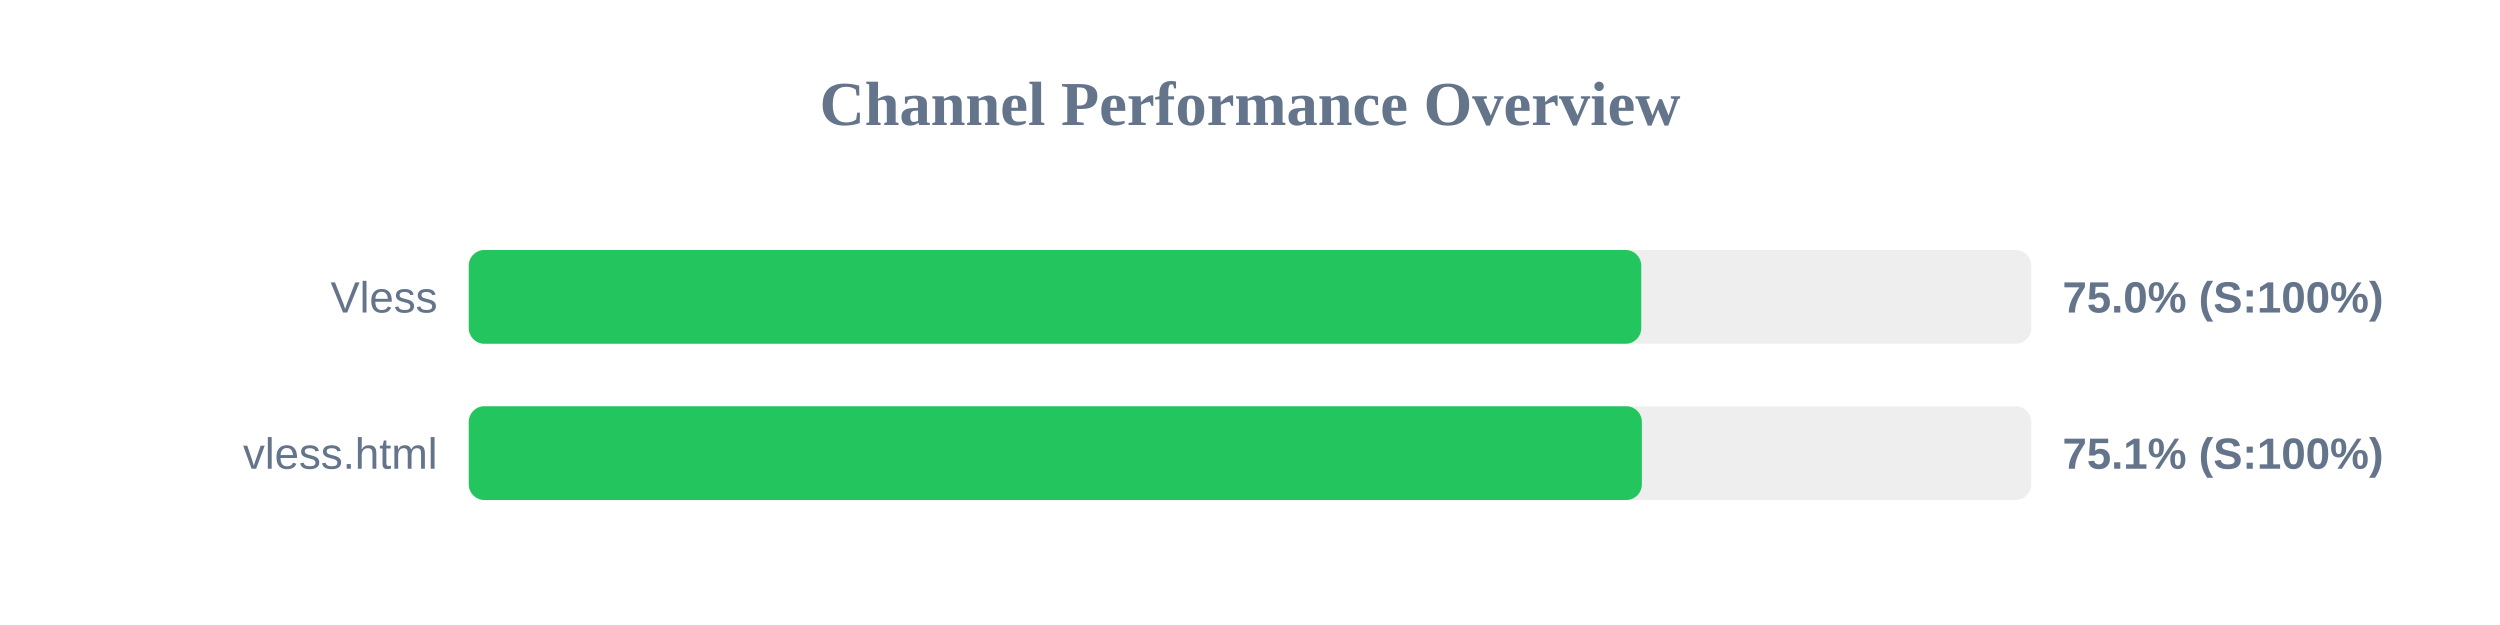
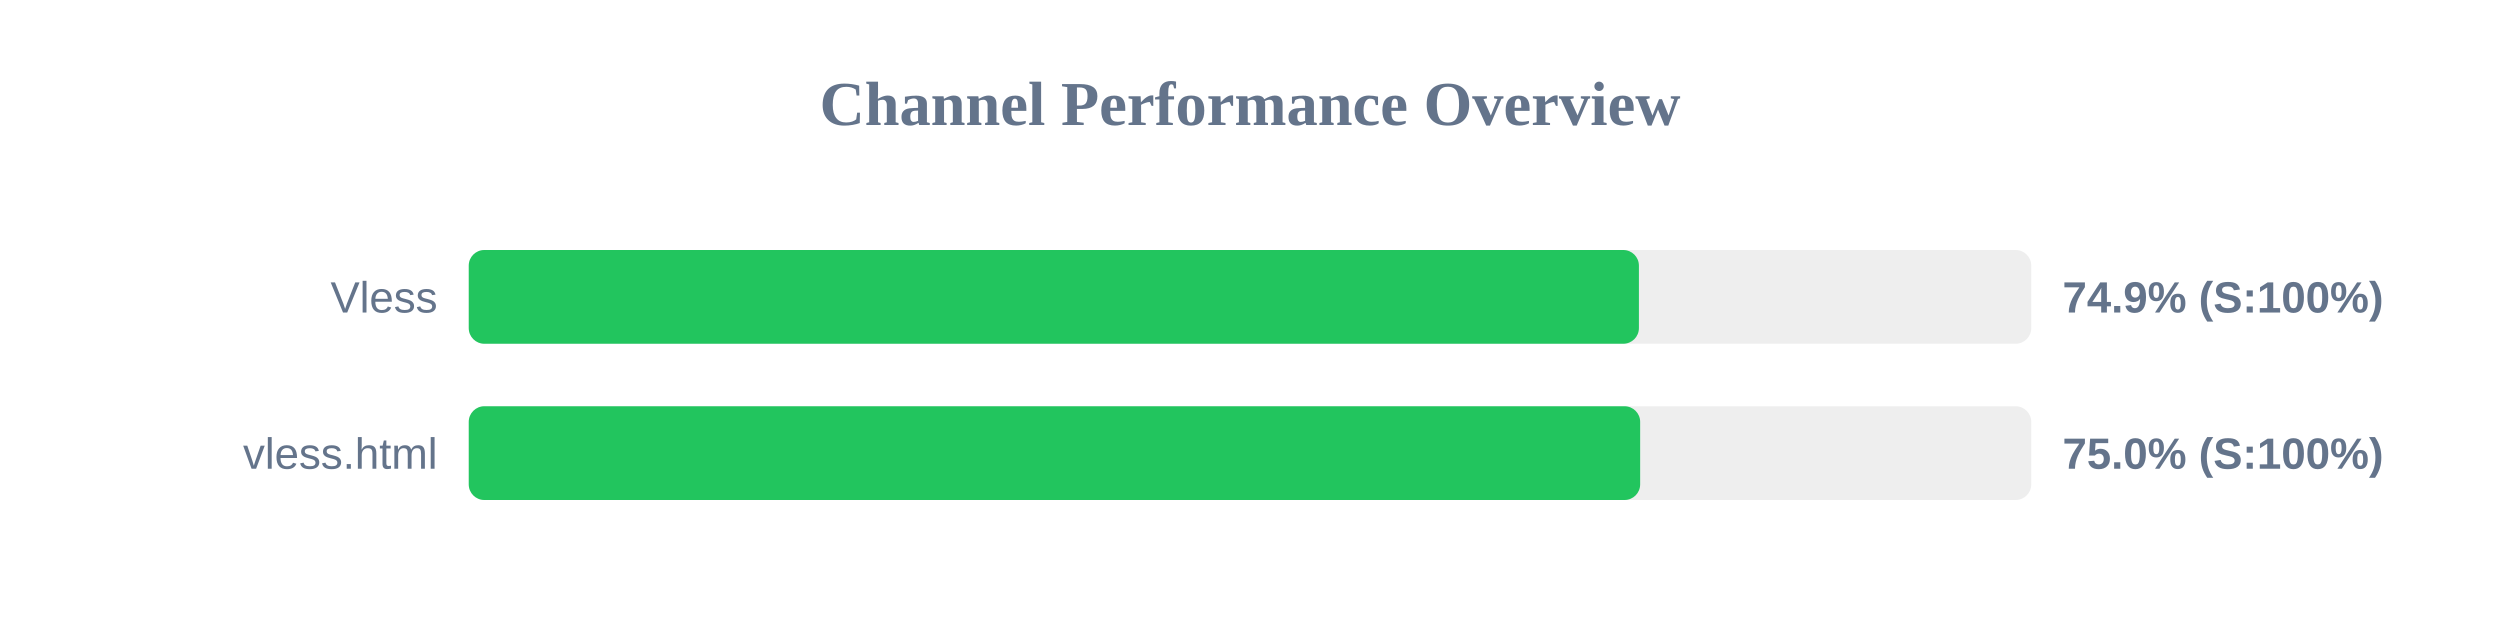
<svg xmlns="http://www.w3.org/2000/svg" width="800" height="200" version="1.1">
  <style>
        .row { font: 14px Arial; fill: #64748b; }
        .score { font: bold 14px Arial; fill: #64748b; }
    </style>
  <text x="400" y="40" text-anchor="middle" font-size="20px" font-weight="bold" fill="#64748b">Channel Performance Overview</text>
  <rect x="150" y="80" width="500" height="30" fill="#eee" rx="5" />
-   <rect x="150" y="80" width="375.2" height="30" fill="#22c55e" rx="5" />
+   <rect x="150" y="80" width="374.45" height="30" fill="#22c55e" rx="5" />
  <text x="140" y="100" text-anchor="end" class="row">Vless</text>
-   <text x="660" y="100" text-anchor="start" class="score">75.0% (S:100%)</text>
+   <text x="660" y="100" text-anchor="start" class="score">74.9% (S:100%)</text>
  <rect x="150" y="130" width="500" height="30" fill="#eee" rx="5" />
-   <rect x="150" y="130" width="375.4" height="30" fill="#22c55e" rx="5" />
+   <rect x="150" y="130" width="374.85" height="30" fill="#22c55e" rx="5" />
  <text x="140" y="150" text-anchor="end" class="row">vless.html</text>
-   <text x="660" y="150" text-anchor="start" class="score">75.1% (S:100%)</text>
+   <text x="660" y="150" text-anchor="start" class="score">75.0% (S:100%)</text>
</svg>
